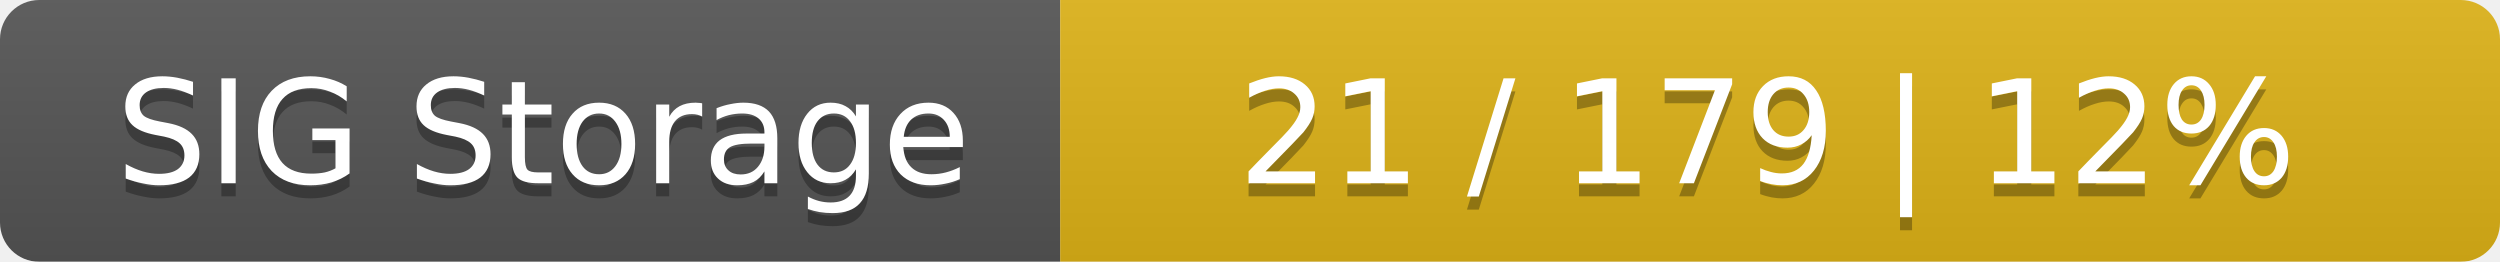
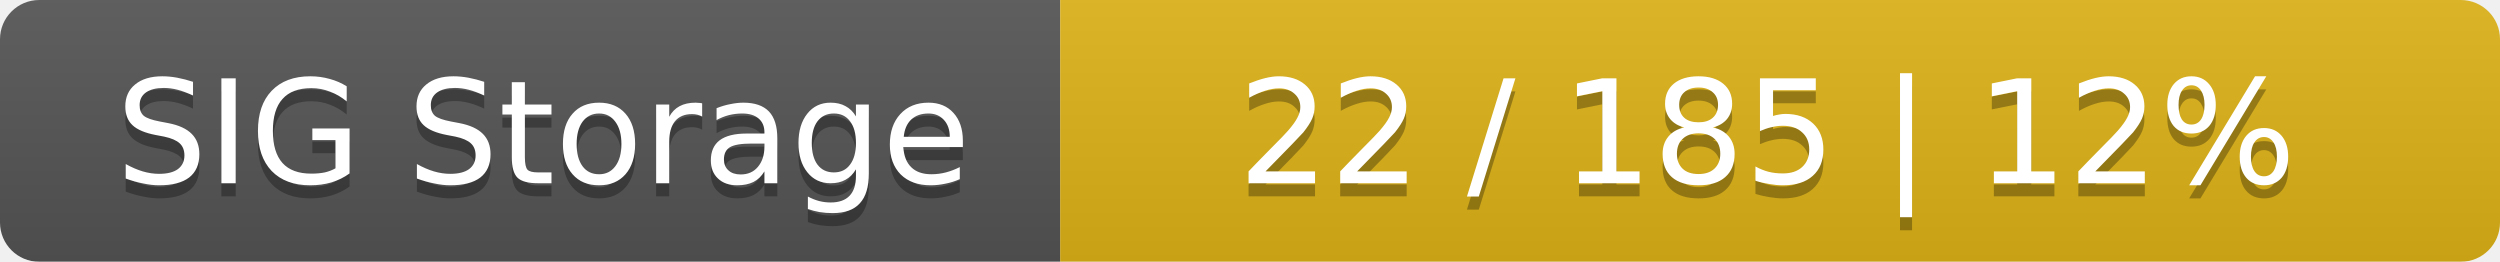
<svg xmlns="http://www.w3.org/2000/svg" width="191" height="20">
  <linearGradient id="smooth" x2="0" y2="100%">
    <stop offset="0" stop-color="#bbb" stop-opacity=".1" />
    <stop offset="1" stop-opacity=".1" />
  </linearGradient>
  <mask id="round">
    <rect width="191" height="20" rx="3" fill="#fff" />
  </mask>
  <g mask="url(#round)">
    <rect width="81" height="20" fill="#555" />
    <rect x="81" width="110" height="20" fill="#dfb317" />
    <rect width="191" height="20" fill="url(#smooth)" />
  </g>
  <g fill="#fff" text-anchor="middle" font-family="DejaVu Sans,Verdana,Geneva,sans-serif" font-size="11">
    <text x="41.5" y="15" fill="#010101" fill-opacity=".3">SIG Storage</text>
    <text x="41.5" y="14">SIG Storage</text>
-     <text x="135" y="15" fill="#010101" fill-opacity=".3">21 / 179    |    12%</text>
-     <text x="135" y="14">21 / 179    |    12%</text>
+     <text x="135" y="15" fill="#010101" fill-opacity=".3">22 / 185    |    12%</text>
+     <text x="135" y="14">22 / 185    |    12%</text>
  </g>
</svg>
